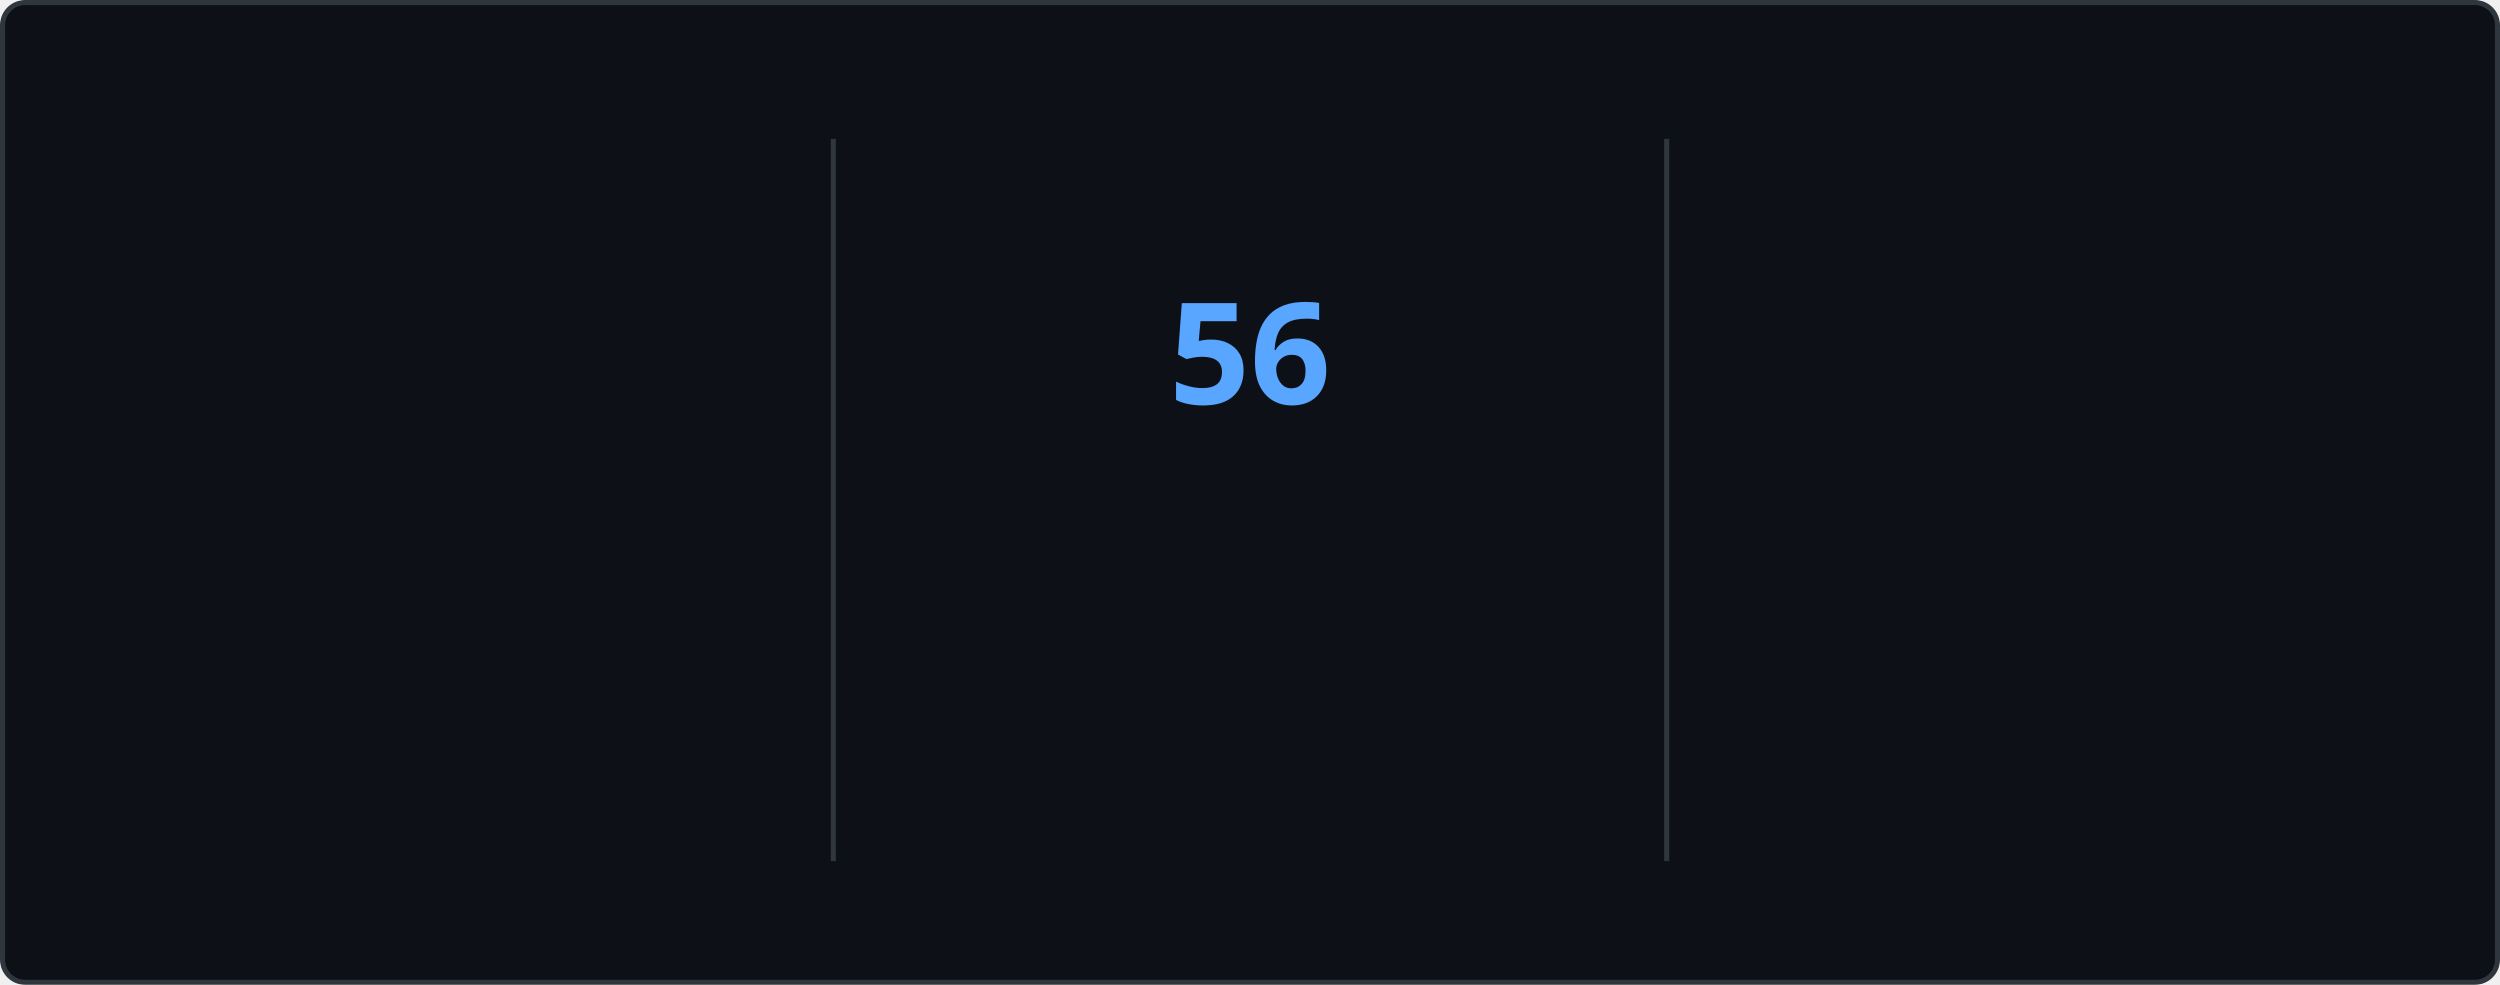
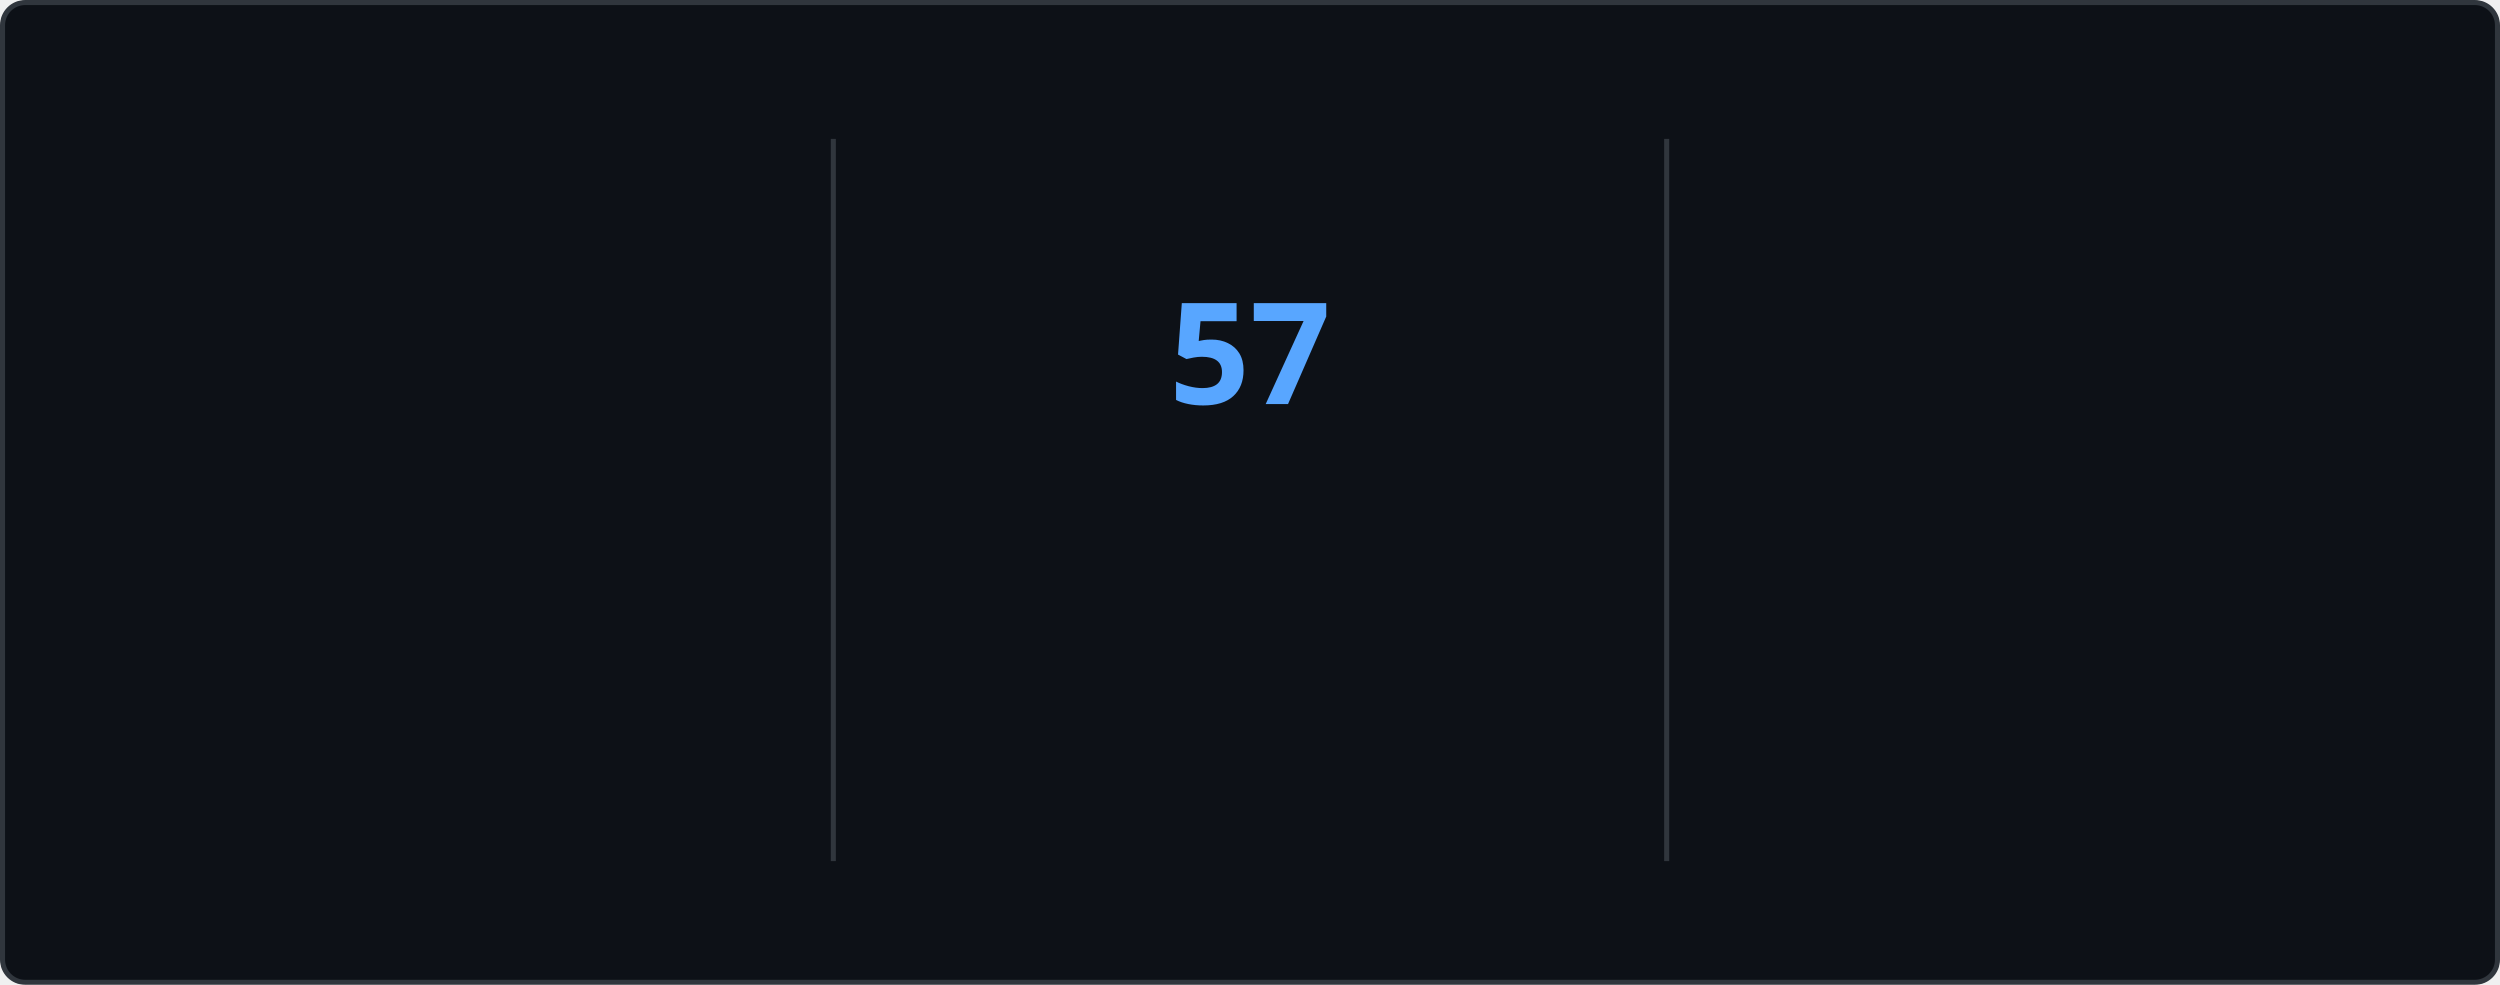
<svg xmlns="http://www.w3.org/2000/svg" style="isolation: isolate" viewBox="0 0 495 195" width="495px" height="195px" direction="ltr">
  <style>
    @keyframes currstreak {
      0% { font-size: 3px; opacity: 0.2; }
      80% { font-size: 34px; opacity: 1; }
      100% { font-size: 28px; opacity: 1; }
    }
    @keyframes fadein {
      0% { opacity: 0; }
      100% { opacity: 1; }
    }
    .big-number {
      font-family: "Segoe UI", Ubuntu, sans-serif;
      font-weight: 700;
      font-size: 28px;
      fill: #e6edf3;
    }
    .label {
      font-family: "Segoe UI", Ubuntu, sans-serif;
      font-weight: 400;
      font-size: 14px;
      fill: #e6edf3;
    }
    .range-text {
      font-family: "Segoe UI", Ubuntu, sans-serif;
      font-weight: 400;
      font-size: 12px;
      fill: #8b949e;
    }
    .current-streak-num {
      font-family: "Segoe UI", Ubuntu, sans-serif;
      font-weight: 700;
      font-size: 28px;
      fill: #58a6ff;
    }</style>
  <defs>
    <clipPath id="outer_rectangle">
      <rect width="495" height="195" rx="4.5" />
    </clipPath>
    <mask id="mask_out_ring_behind_fire">
      <rect width="495" height="195" fill="white" />
      <ellipse id="mask-ellipse" cx="247.5" cy="32" rx="13" ry="18" fill="black" />
    </mask>
  </defs>
  <g clip-path="url(#outer_rectangle)">
    <g style="isolation: isolate">
      <rect fill="#0d1117" rx="4.5" x="0.5" y="0.5" width="494" height="194" stroke="#30363d" />
    </g>
    <g style="isolation: isolate">
      <line x1="165" y1="28" x2="165" y2="170" vector-effect="non-scaling-stroke" stroke-width="1" stroke="#30363d" stroke-linejoin="miter" stroke-linecap="square" stroke-miterlimit="3" />
      <line x1="330" y1="28" x2="330" y2="170" vector-effect="non-scaling-stroke" stroke-width="1" stroke="#30363d" stroke-linejoin="miter" stroke-linecap="square" stroke-miterlimit="3" />
    </g>
    <g style="isolation: isolate">
      <g transform="translate(82.5, 48)">
        <text x="0" y="32" stroke-width="0" text-anchor="middle" class="big-number" style="opacity: 0; animation: fadein 0.5s linear forwards 0.6s">
            4.3K
          </text>
      </g>
      <g transform="translate(82.5, 84)">
        <text x="0" y="32" stroke-width="0" text-anchor="middle" class="label" style="opacity: 0; animation: fadein 0.5s linear forwards 0.7s">
            Total Contributions
          </text>
      </g>
      <g transform="translate(82.5, 114)">
        <text x="0" y="32" stroke-width="0" text-anchor="middle" class="range-text" style="opacity: 0; animation: fadein 0.5s linear forwards 0.8s">
            Nov 9 - Present
          </text>
      </g>
    </g>
    <g style="isolation: isolate">
      <g mask="url(#mask_out_ring_behind_fire)">
        <circle cx="247.5" cy="71" r="40" fill="none" stroke="#e6edf3" stroke-width="5" style="opacity: 0; animation: fadein 0.5s linear forwards 0.4s" />
      </g>
      <g transform="translate(247.5, 19.5)" stroke-opacity="0" style="opacity: 0; animation: fadein 0.5s linear forwards 0.6s">
        <path d="M -12 -0.5 L 15 -0.5 L 15 23.5 L -12 23.5 L -12 -0.5 Z" fill="none" />
        <path d="M 1.5 0.67 C 1.5 0.67 2.24 3.32 2.24 5.47 C 2.24 7.53 0.89 9.2 -1.17 9.2 C -3.23 9.2 -4.79 7.53 -4.79 5.47 L -4.76 5.11 C -6.78 7.51 -8 10.62 -8 13.99 C -8 18.41 -4.42 22 0 22 C 4.42 22 8 18.41 8 13.99 C 8 8.6 5.41 3.79 1.5 0.67 Z M -0.29 19 C -2.07 19 -3.51 17.6 -3.51 15.86 C -3.51 14.24 -2.46 13.1 -0.7 12.74 C 1.07 12.38 2.9 11.53 3.92 10.16 C 4.31 11.45 4.51 12.81 4.51 14.2 C 4.51 16.85 2.36 19 -0.29 19 Z" fill="#e6edf3" stroke-opacity="0" />
      </g>
      <g transform="translate(247.5, 48)">
        <text x="0" y="32" stroke-width="0" text-anchor="middle" class="current-streak-num" style="animation: currstreak 0.6s linear forwards">
-             56
+             57
          </text>
      </g>
      <g transform="translate(247.5, 108)">
        <text x="0" y="32" stroke-width="0" text-anchor="middle" class="label" style="opacity: 0; animation: fadein 0.5s linear forwards 0.9s">
            Current Streak
          </text>
      </g>
      <g transform="translate(247.5, 145)">
        <text x="0" y="21" stroke-width="0" text-anchor="middle" class="range-text" style="opacity: 0; animation: fadein 0.5s linear forwards 0.9s">
-             Sep 16 - Nov 10
+             Sep 16 - Nov 11
          </text>
      </g>
    </g>
    <g style="isolation: isolate">
      <g transform="translate(412.5, 48)">
        <text x="0" y="32" stroke-width="0" text-anchor="middle" class="big-number" style="opacity: 0; animation: fadein 0.5s linear forwards 1.2s">
-             56
+             57
          </text>
      </g>
      <g transform="translate(412.5, 84)">
        <text x="0" y="32" stroke-width="0" text-anchor="middle" class="label" style="opacity: 0; animation: fadein 0.5s linear forwards 1.3s">
            Longest Streak
          </text>
      </g>
      <g transform="translate(412.5, 114)">
        <text x="0" y="32" stroke-width="0" text-anchor="middle" class="range-text" style="opacity: 0; animation: fadein 0.5s linear forwards 1.4s">
-             Sep 16 - Nov 10
+             Sep 16 - Nov 11
          </text>
      </g>
    </g>
  </g>
</svg>
